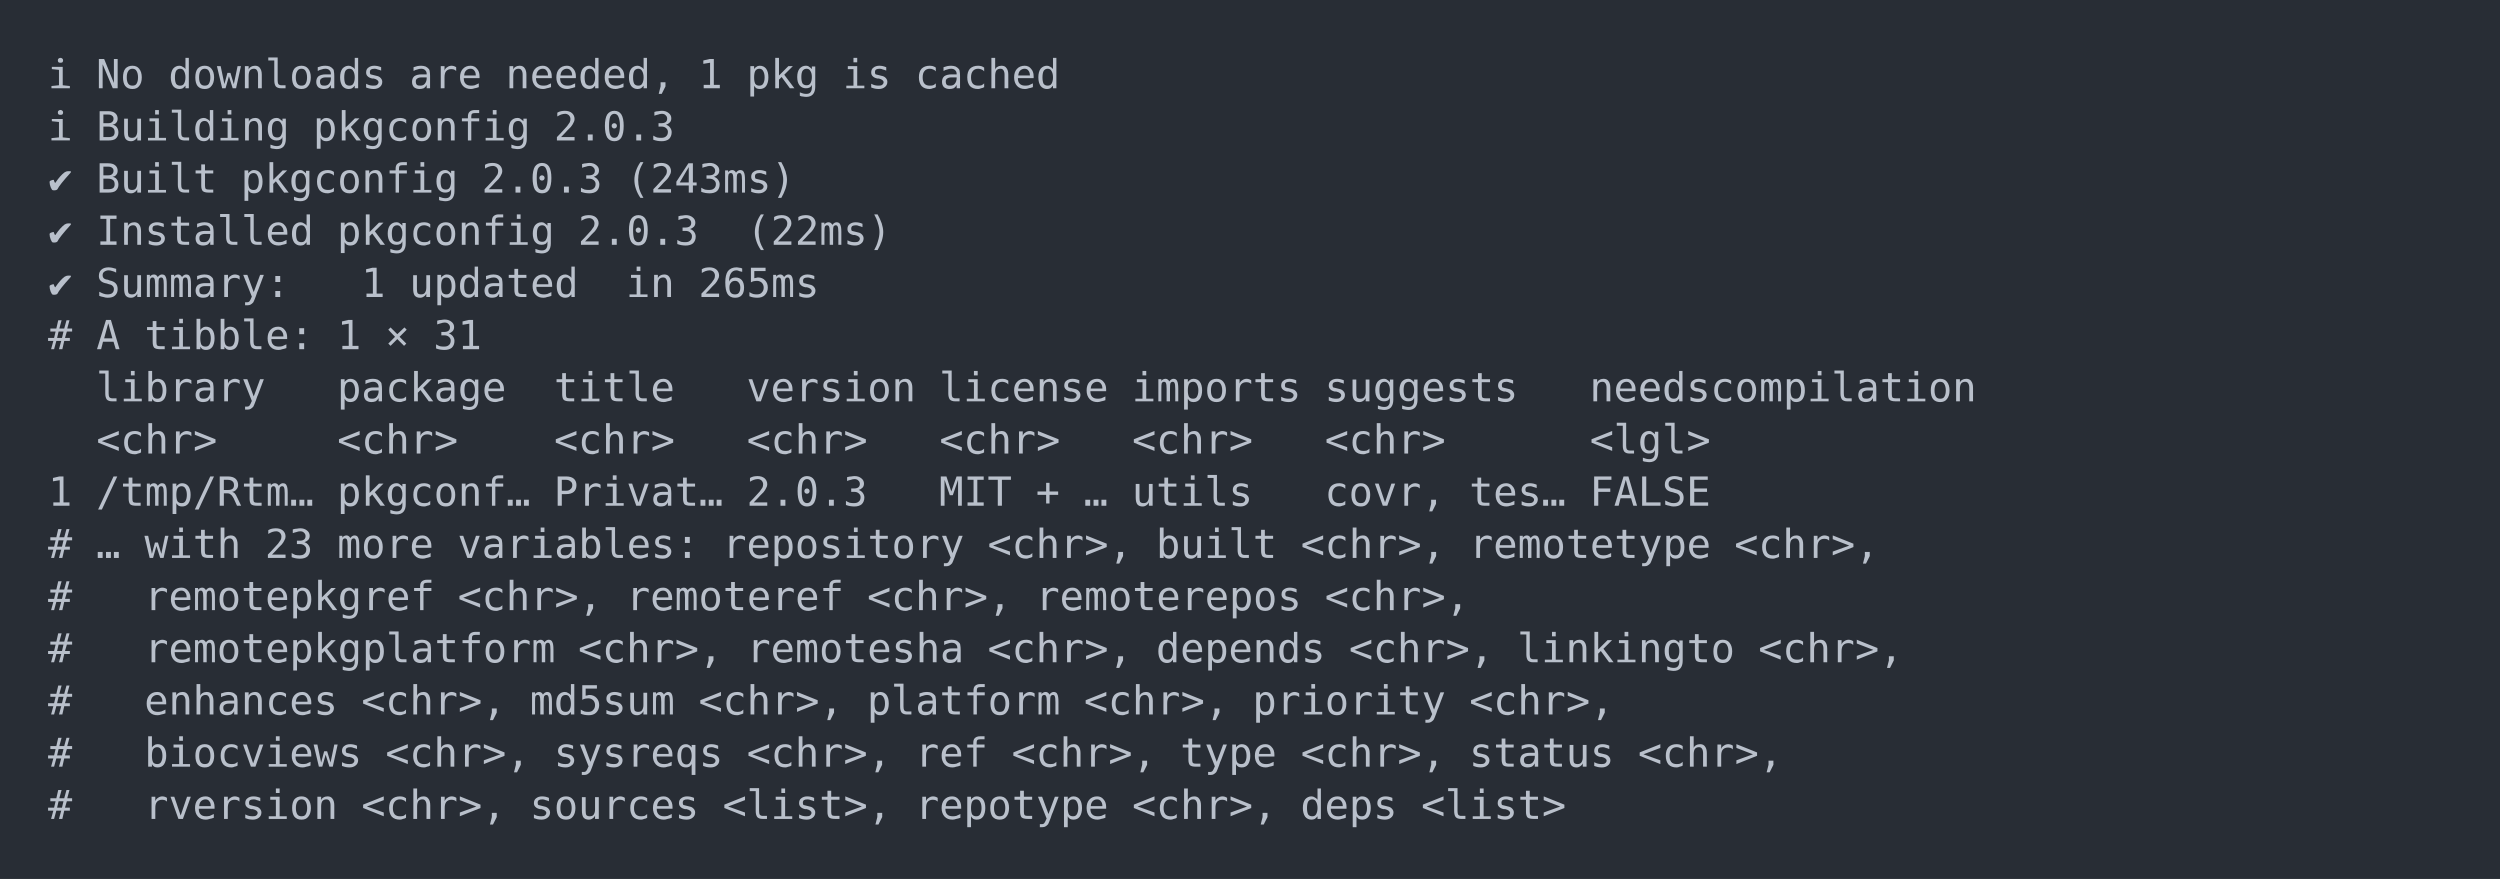
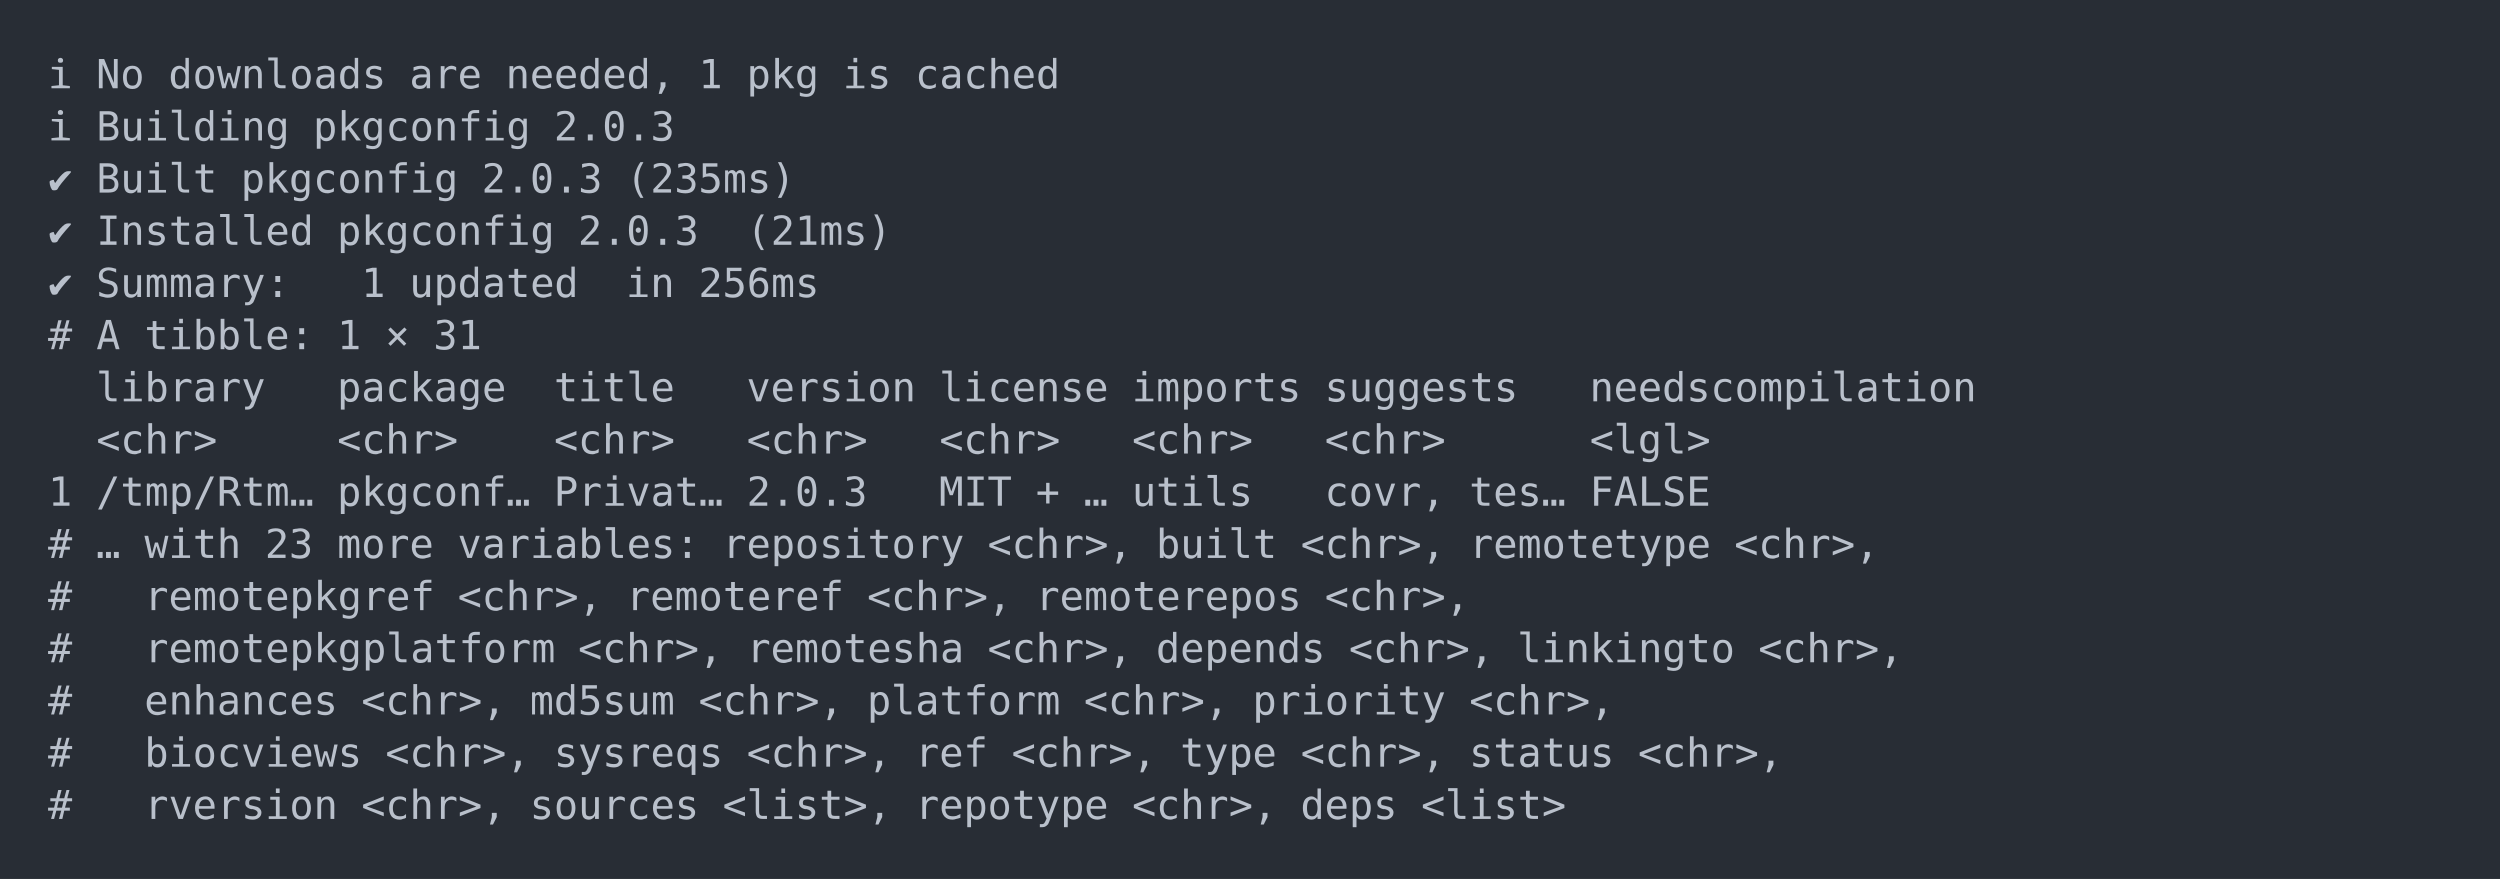
<svg xmlns="http://www.w3.org/2000/svg" xmlns:xlink="http://www.w3.org/1999/xlink" width="1040" height="365.65">
  <rect width="1040" height="365.65" rx="0" ry="0" class="a" />
  <svg height="325.65" viewBox="0 0 100 32.565" width="1000" x="20" y="20">
    <style>.a{fill:rgb(40,45,53)}.b{font-family:'Fira Code',Monaco,Consolas,Menlo,'Bitstream Vera Sans Mono','Powerline Symbols',monospace}.c{fill:transparent}.d{fill:rgb(185,192,203);white-space:pre}</style>
    <g font-family="'Fira Code',Monaco,Consolas,Menlo,'Bitstream Vera Sans Mono','Powerline Symbols',monospace" font-size="1.67" class="b">
      <defs>
        <symbol id="a">
          <rect height="16" width="100" x="0" y="0" class="c" />
        </symbol>
      </defs>
      <rect height="32.565" width="100" class="a" />
      <svg x="0" y="0" width="100">
        <svg x="0">
          <use xlink:href="#a" />
          <text x="0" y="1.67" class="d">ℹ</text>
          <text x="2.004" y="1.67" class="d">No</text>
          <text x="5.01" y="1.67" class="d">downloads</text>
          <text x="15.03" y="1.67" class="d">are</text>
          <text x="19.038" y="1.67" class="d">needed,</text>
          <text x="27.054" y="1.67" class="d">1</text>
          <text x="29.058" y="1.67" class="d">pkg</text>
          <text x="33.066" y="1.67" class="d">is</text>
          <text x="36.072" y="1.67" class="d">cached</text>
          <text x="0" y="3.841" class="d">ℹ</text>
          <text x="2.004" y="3.841" class="d">Building</text>
          <text x="11.022" y="3.841" class="d">pkgconfig</text>
          <text x="21.042" y="3.841" class="d">2.0.3</text>
          <text x="0" y="6.012" class="d">✔</text>
          <text x="2.004" y="6.012" class="d">Built</text>
          <text x="8.016" y="6.012" class="d">pkgconfig</text>
          <text x="18.036" y="6.012" class="d">2.0.3</text>
-           <text x="24.048" y="6.012" class="d">(243ms)</text>
+           <text x="24.048" y="6.012" class="d">(235ms)</text>
          <text x="0" y="8.183" class="d">✔</text>
          <text x="2.004" y="8.183" class="d">Installed</text>
          <text x="12.024" y="8.183" class="d">pkgconfig</text>
          <text x="22.044" y="8.183" class="d">2.0.3</text>
-           <text x="29.058" y="8.183" class="d">(22ms)</text>
+           <text x="29.058" y="8.183" class="d">(21ms)</text>
          <text x="0" y="10.354" class="d">✔</text>
          <text x="2.004" y="10.354" class="d">Summary:</text>
          <text x="13.026" y="10.354" class="d">1</text>
          <text x="15.03" y="10.354" class="d">updated</text>
          <text x="24.048" y="10.354" class="d">in</text>
-           <text x="27.054" y="10.354" class="d">265ms</text>
+           <text x="27.054" y="10.354" class="d">256ms</text>
          <text x="0" y="12.525" class="d">#</text>
          <text x="2.004" y="12.525" class="d">A</text>
          <text x="4.008" y="12.525" class="d">tibble:</text>
          <text x="12.024" y="12.525" class="d">1</text>
          <text x="14.028" y="12.525" class="d">×</text>
          <text x="16.032" y="12.525" class="d">31</text>
          <text x="2.004" y="14.696" class="d">library</text>
          <text x="12.024" y="14.696" class="d">package</text>
          <text x="21.042" y="14.696" class="d">title</text>
          <text x="29.058" y="14.696" class="d">version</text>
          <text x="37.074" y="14.696" class="d">license</text>
          <text x="45.09" y="14.696" class="d">imports</text>
          <text x="53.106" y="14.696" class="d">suggests</text>
          <text x="64.128" y="14.696" class="d">needscompilation</text>
          <text x="2.004" y="16.867" class="d">&lt;chr&gt;</text>
          <text x="12.024" y="16.867" class="d">&lt;chr&gt;</text>
          <text x="21.042" y="16.867" class="d">&lt;chr&gt;</text>
          <text x="29.058" y="16.867" class="d">&lt;chr&gt;</text>
          <text x="37.074" y="16.867" class="d">&lt;chr&gt;</text>
          <text x="45.09" y="16.867" class="d">&lt;chr&gt;</text>
          <text x="53.106" y="16.867" class="d">&lt;chr&gt;</text>
          <text x="64.128" y="16.867" class="d">&lt;lgl&gt;</text>
          <text x="0" y="19.038" class="d">1</text>
          <text x="2.004" y="19.038" class="d">/tmp/Rtm…</text>
          <text x="12.024" y="19.038" class="d">pkgconf…</text>
          <text x="21.042" y="19.038" class="d">Privat…</text>
          <text x="29.058" y="19.038" class="d">2.0.3</text>
          <text x="37.074" y="19.038" class="d">MIT</text>
          <text x="41.082" y="19.038" class="d">+</text>
          <text x="43.086" y="19.038" class="d">…</text>
          <text x="45.09" y="19.038" class="d">utils</text>
          <text x="53.106" y="19.038" class="d">covr,</text>
          <text x="59.118" y="19.038" class="d">tes…</text>
          <text x="64.128" y="19.038" class="d">FALSE</text>
          <text x="0" y="21.209" class="d">#</text>
          <text x="2.004" y="21.209" class="d">…</text>
          <text x="4.008" y="21.209" class="d">with</text>
          <text x="9.018" y="21.209" class="d">23</text>
          <text x="12.024" y="21.209" class="d">more</text>
          <text x="17.034" y="21.209" class="d">variables:</text>
          <text x="28.056" y="21.209" class="d">repository</text>
          <text x="39.078" y="21.209" class="d">&lt;chr&gt;,</text>
          <text x="46.092" y="21.209" class="d">built</text>
          <text x="52.104" y="21.209" class="d">&lt;chr&gt;,</text>
          <text x="59.118" y="21.209" class="d">remotetype</text>
          <text x="70.14" y="21.209" class="d">&lt;chr&gt;,</text>
          <text x="0" y="23.38" class="d">#</text>
          <text x="4.008" y="23.38" class="d">remotepkgref</text>
          <text x="17.034" y="23.38" class="d">&lt;chr&gt;,</text>
          <text x="24.048" y="23.38" class="d">remoteref</text>
          <text x="34.068" y="23.38" class="d">&lt;chr&gt;,</text>
          <text x="41.082" y="23.38" class="d">remoterepos</text>
          <text x="53.106" y="23.38" class="d">&lt;chr&gt;,</text>
          <text x="0" y="25.551" class="d">#</text>
          <text x="4.008" y="25.551" class="d">remotepkgplatform</text>
          <text x="22.044" y="25.551" class="d">&lt;chr&gt;,</text>
          <text x="29.058" y="25.551" class="d">remotesha</text>
          <text x="39.078" y="25.551" class="d">&lt;chr&gt;,</text>
          <text x="46.092" y="25.551" class="d">depends</text>
          <text x="54.108" y="25.551" class="d">&lt;chr&gt;,</text>
          <text x="61.122" y="25.551" class="d">linkingto</text>
          <text x="71.142" y="25.551" class="d">&lt;chr&gt;,</text>
          <text x="0" y="27.722" class="d">#</text>
          <text x="4.008" y="27.722" class="d">enhances</text>
          <text x="13.026" y="27.722" class="d">&lt;chr&gt;,</text>
          <text x="20.04" y="27.722" class="d">md5sum</text>
          <text x="27.054" y="27.722" class="d">&lt;chr&gt;,</text>
          <text x="34.068" y="27.722" class="d">platform</text>
          <text x="43.086" y="27.722" class="d">&lt;chr&gt;,</text>
          <text x="50.1" y="27.722" class="d">priority</text>
          <text x="59.118" y="27.722" class="d">&lt;chr&gt;,</text>
          <text x="0" y="29.893" class="d">#</text>
          <text x="4.008" y="29.893" class="d">biocviews</text>
          <text x="14.028" y="29.893" class="d">&lt;chr&gt;,</text>
          <text x="21.042" y="29.893" class="d">sysreqs</text>
          <text x="29.058" y="29.893" class="d">&lt;chr&gt;,</text>
          <text x="36.072" y="29.893" class="d">ref</text>
          <text x="40.08" y="29.893" class="d">&lt;chr&gt;,</text>
          <text x="47.094" y="29.893" class="d">type</text>
          <text x="52.104" y="29.893" class="d">&lt;chr&gt;,</text>
          <text x="59.118" y="29.893" class="d">status</text>
          <text x="66.132" y="29.893" class="d">&lt;chr&gt;,</text>
          <text x="0" y="32.064" class="d">#</text>
          <text x="4.008" y="32.064" class="d">rversion</text>
          <text x="13.026" y="32.064" class="d">&lt;chr&gt;,</text>
          <text x="20.04" y="32.064" class="d">sources</text>
          <text x="28.056" y="32.064" class="d">&lt;list&gt;,</text>
          <text x="36.072" y="32.064" class="d">repotype</text>
          <text x="45.09" y="32.064" class="d">&lt;chr&gt;,</text>
          <text x="52.104" y="32.064" class="d">deps</text>
          <text x="57.114" y="32.064" class="d">&lt;list&gt;</text>
        </svg>
      </svg>
    </g>
  </svg>
</svg>
